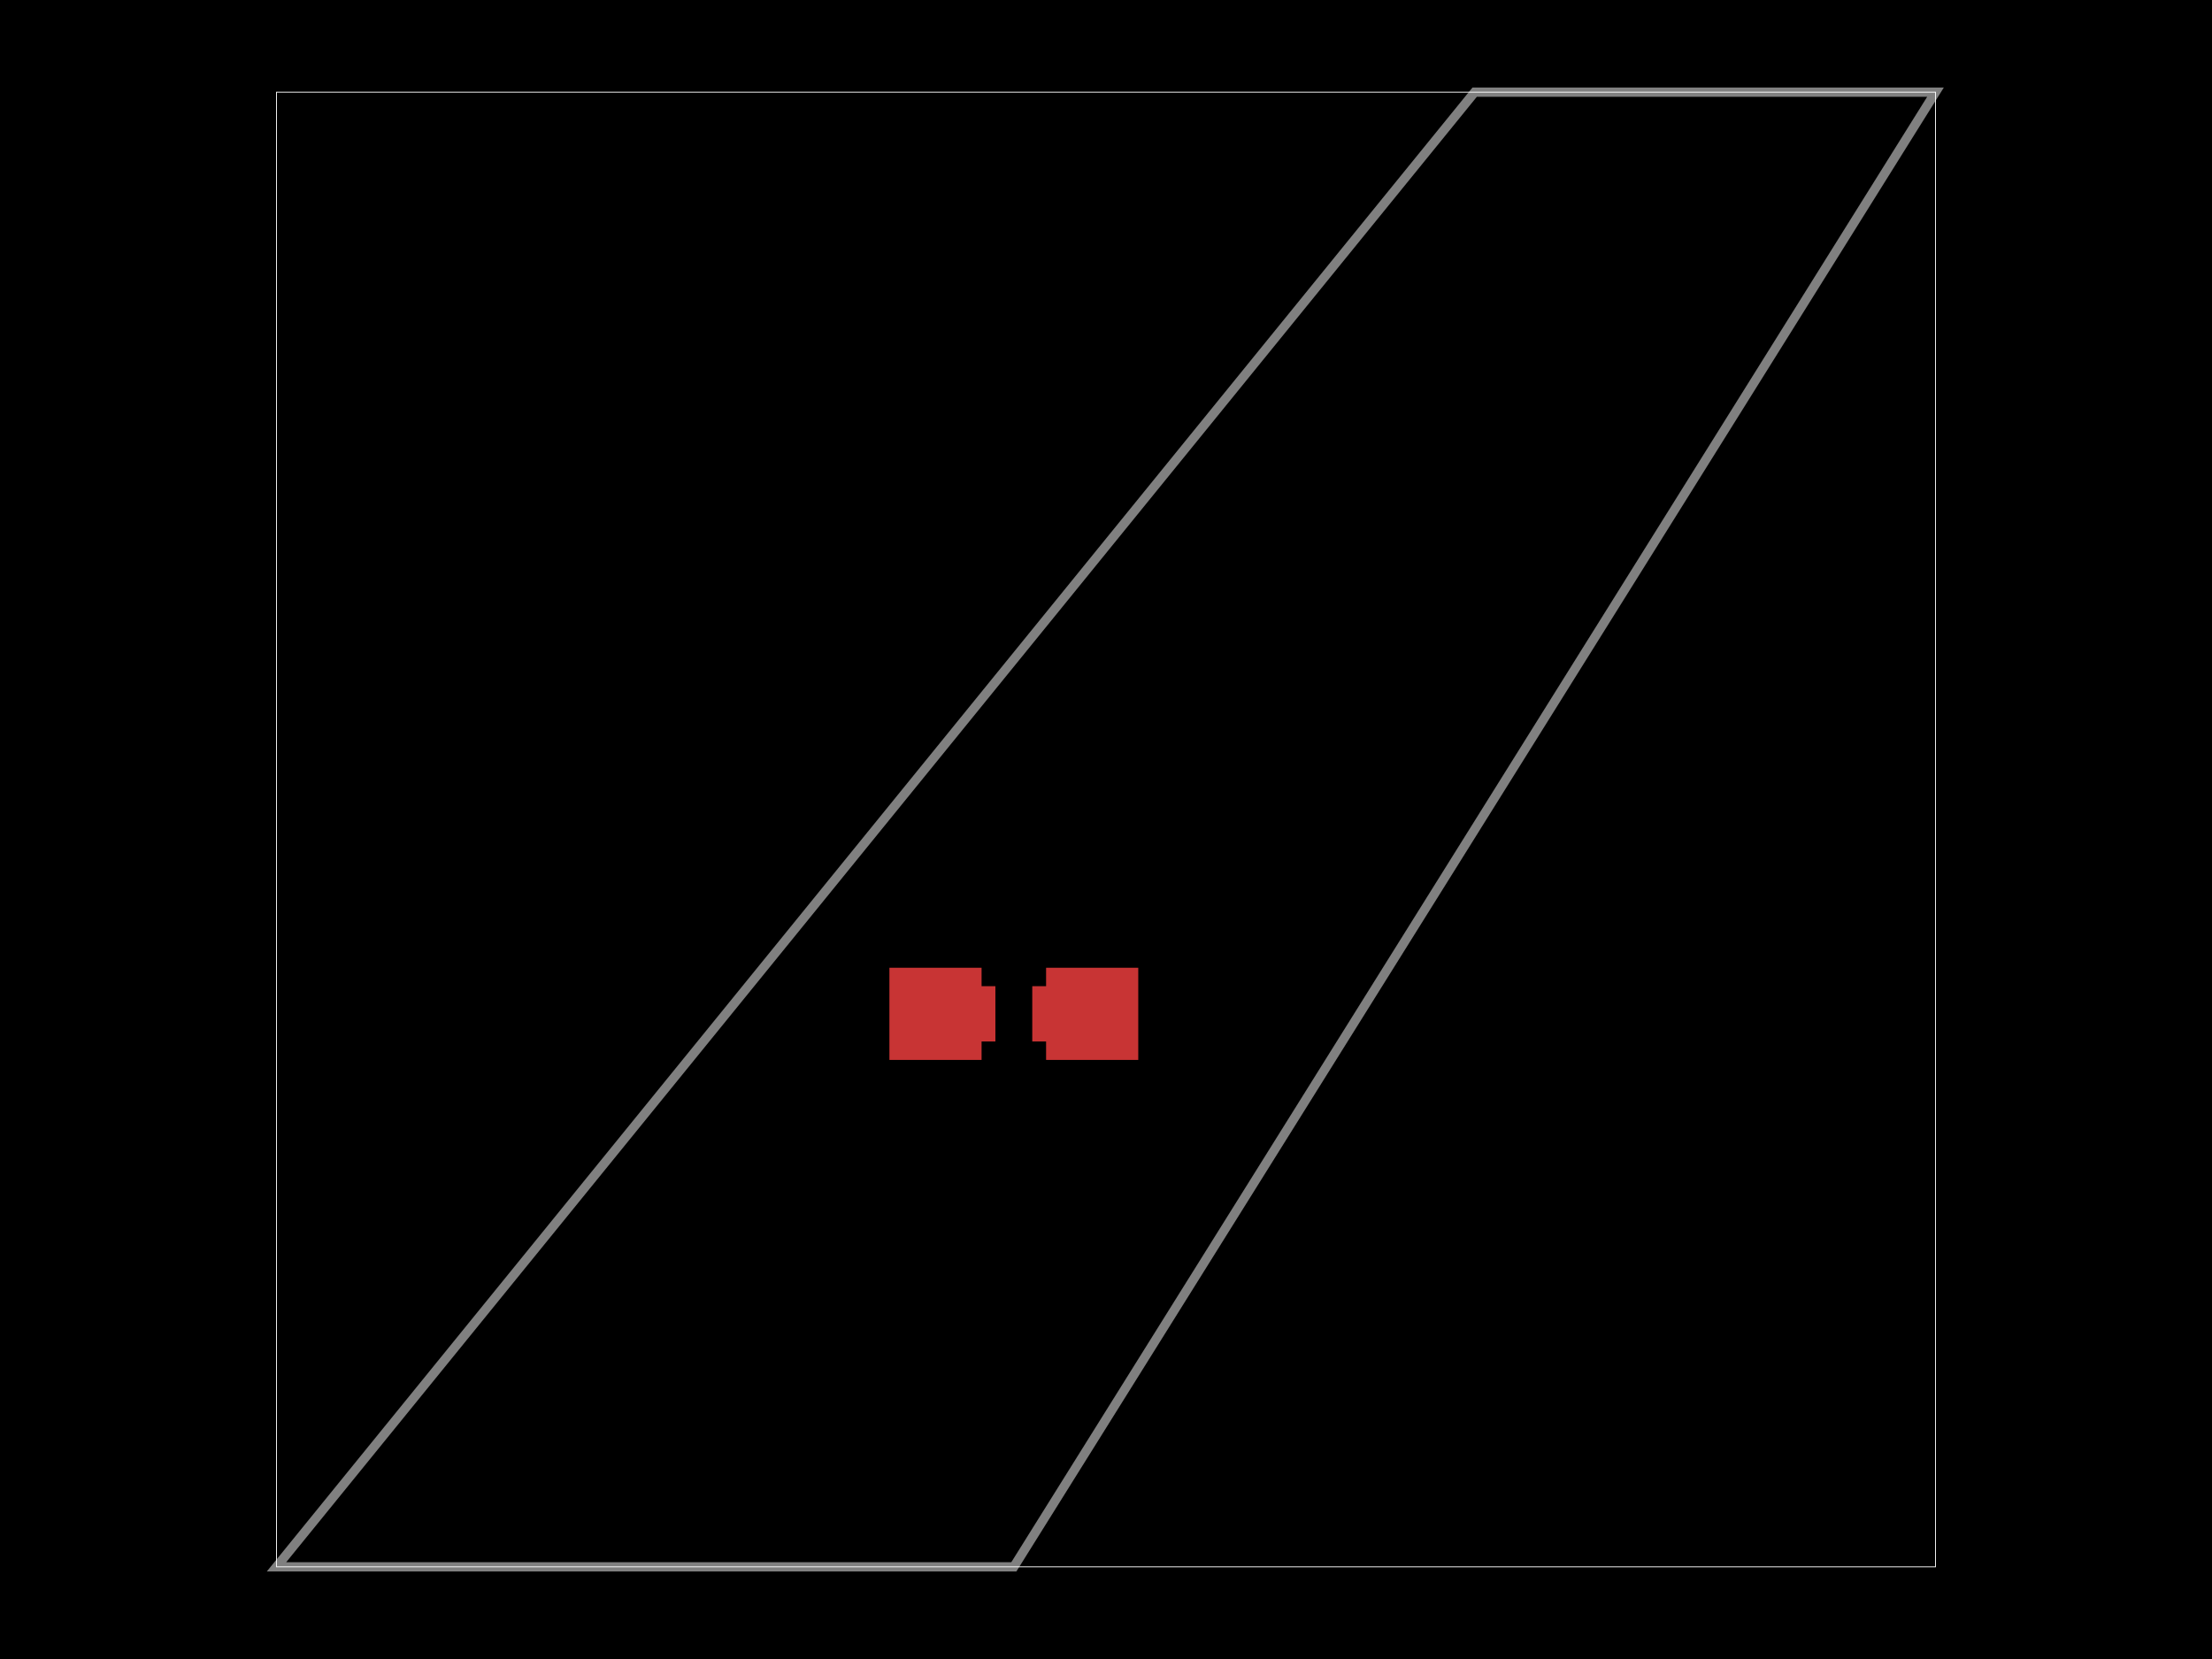
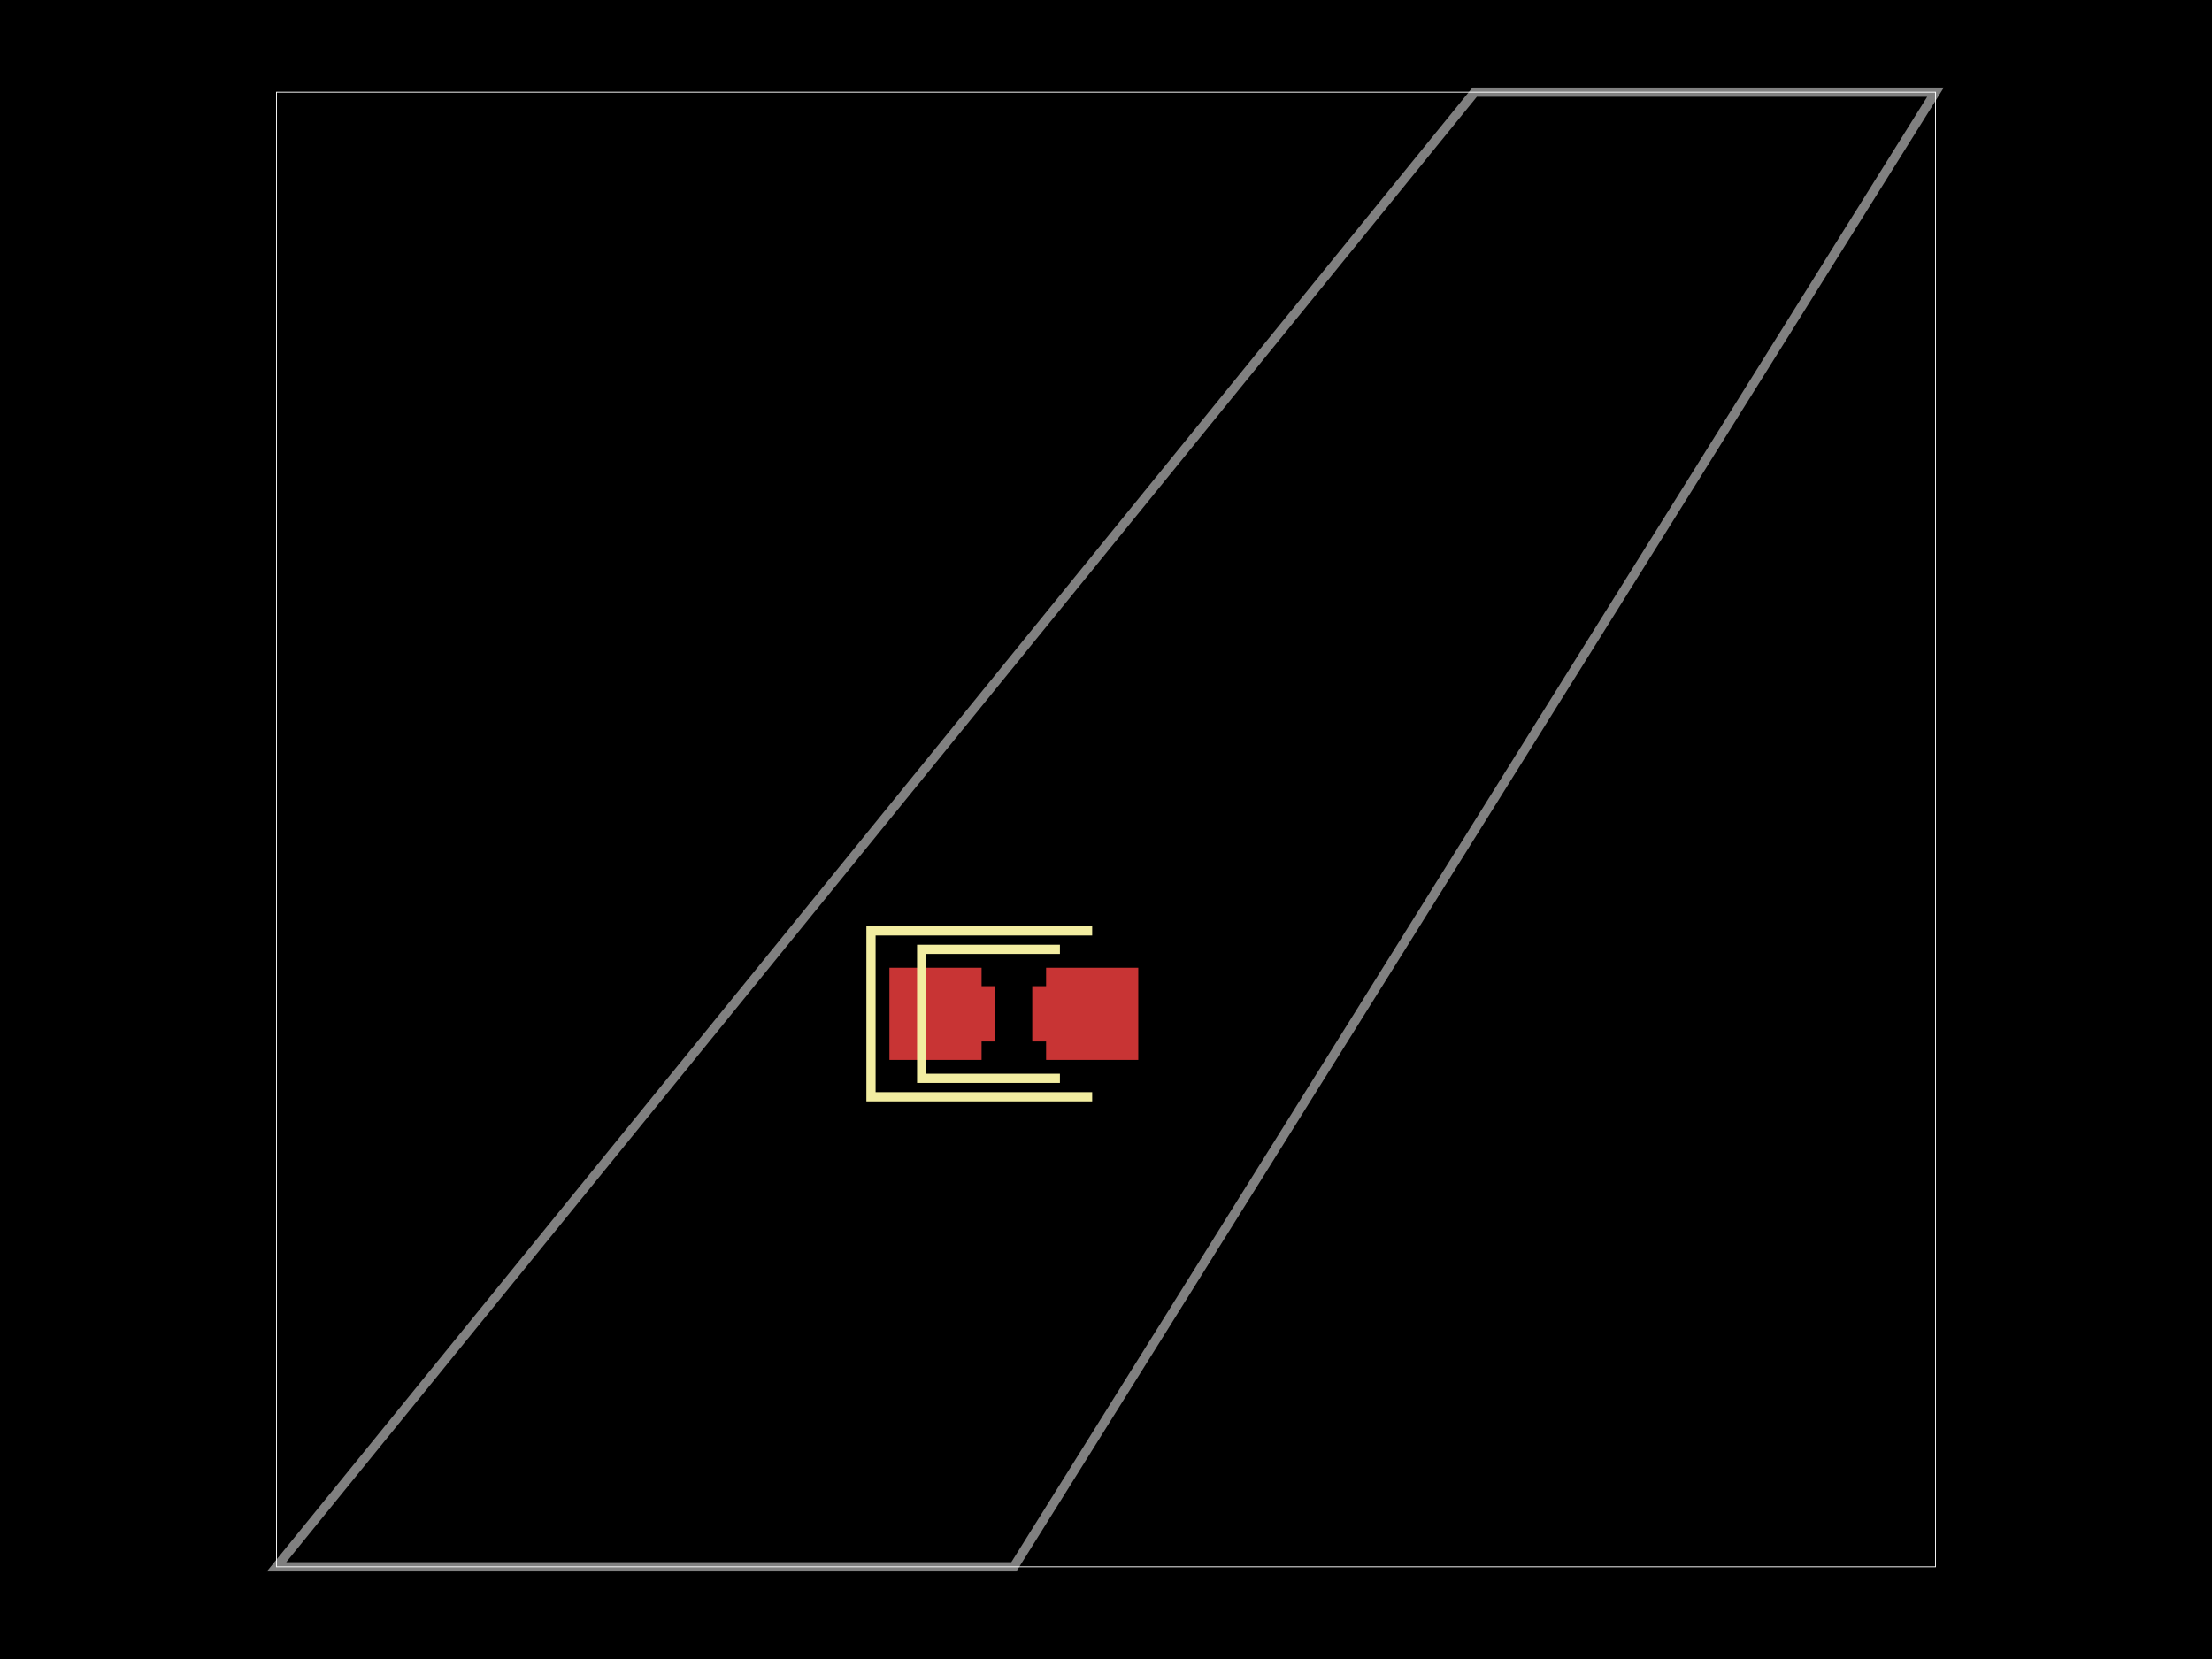
<svg xmlns="http://www.w3.org/2000/svg" width="800" height="600">
  <style>
              .boundary { fill: #000; }
              .pcb-board { fill: none; }
              .pcb-trace { fill: none; }
              .pcb-hole-outer { fill: rgb(200, 52, 52); }
              .pcb-hole-inner { fill: rgb(255, 38, 226); }
              .pcb-pad { }
              .pcb-boundary { fill: none; stroke: #fff; stroke-width: 0.3; }
              .pcb-silkscreen { fill: none; }
              .pcb-silkscreen-top { stroke: #f2eda1; }
              .pcb-silkscreen-bottom { stroke: #f2eda1; }
              .pcb-silkscreen-text { fill: #f2eda1; }
            </style>
  <rect class="boundary" x="0" y="0" width="800" height="600" />
  <rect class="pcb-boundary" x="100" y="33.333" width="600" height="533.333" />
  <path class="pcb-board" d="M 100 566.667 L 366.667 566.667 L 700 33.333 L 533.333 33.333 Z" stroke="rgba(255, 255, 255, 0.5)" stroke-width="3.333" />
  <g transform="translate(366.6667, 366.6667) rotate(0) scale(1, -1)">
    <rect class="pcb-component" x="-26.667" y="-10" width="53.333" height="20" />
    <rect class="pcb-component-outline" x="-26.667" y="-10" width="53.333" height="20" />
  </g>
  <g transform="translate(366.6667, 366.6667) rotate(0) scale(1, -1)">
    <rect class="pcb-component" x="-45" y="-16.667" width="90" height="33.333" />
    <rect class="pcb-component-outline" x="-45" y="-16.667" width="90" height="33.333" />
  </g>
  <rect class="pcb-pad" fill="rgb(200, 52, 52)" x="340" y="356.667" width="20" height="20" />
  <rect class="pcb-pad" fill="rgb(200, 52, 52)" x="373.333" y="356.667" width="20" height="20" />
  <rect class="pcb-pad" fill="rgb(200, 52, 52)" x="321.667" y="350" width="33.333" height="33.333" />
  <rect class="pcb-pad" fill="rgb(200, 52, 52)" x="378.333" y="350" width="33.333" height="33.333" />
+   <path class="pcb-silkscreen pcb-silkscreen-top" d="M 383.333 343.333 L 333.333 343.333 L 333.333 390 L 383.333 390" stroke-width="3.333" data-pcb-component-id="pcb_component_0" data-pcb-silkscreen-path-id="pcb_silkscreen_path_0" />
+   <path class="pcb-silkscreen pcb-silkscreen-top" d="M 395 336.667 L 315 336.667 L 315 396.667 L 395 396.667" stroke-width="3.333" data-pcb-component-id="pcb_component_1" data-pcb-silkscreen-path-id="pcb_silkscreen_path_1" />
</svg>
